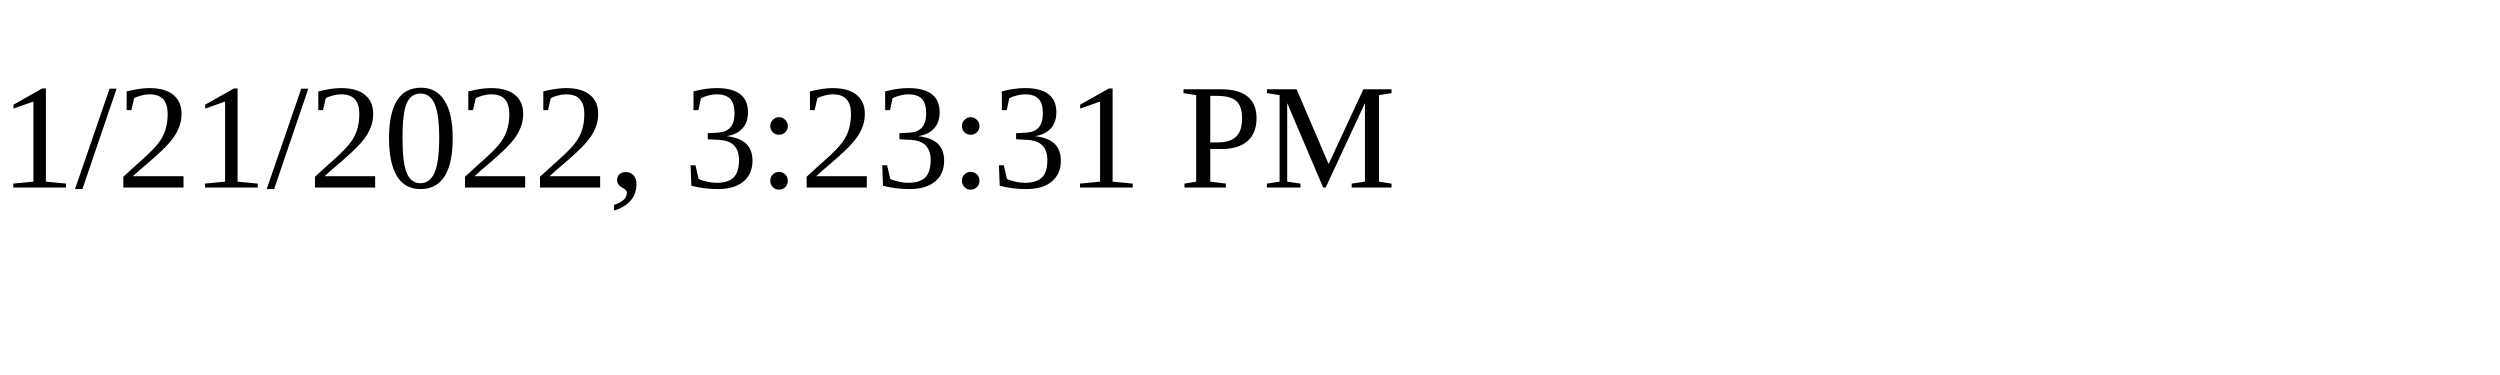
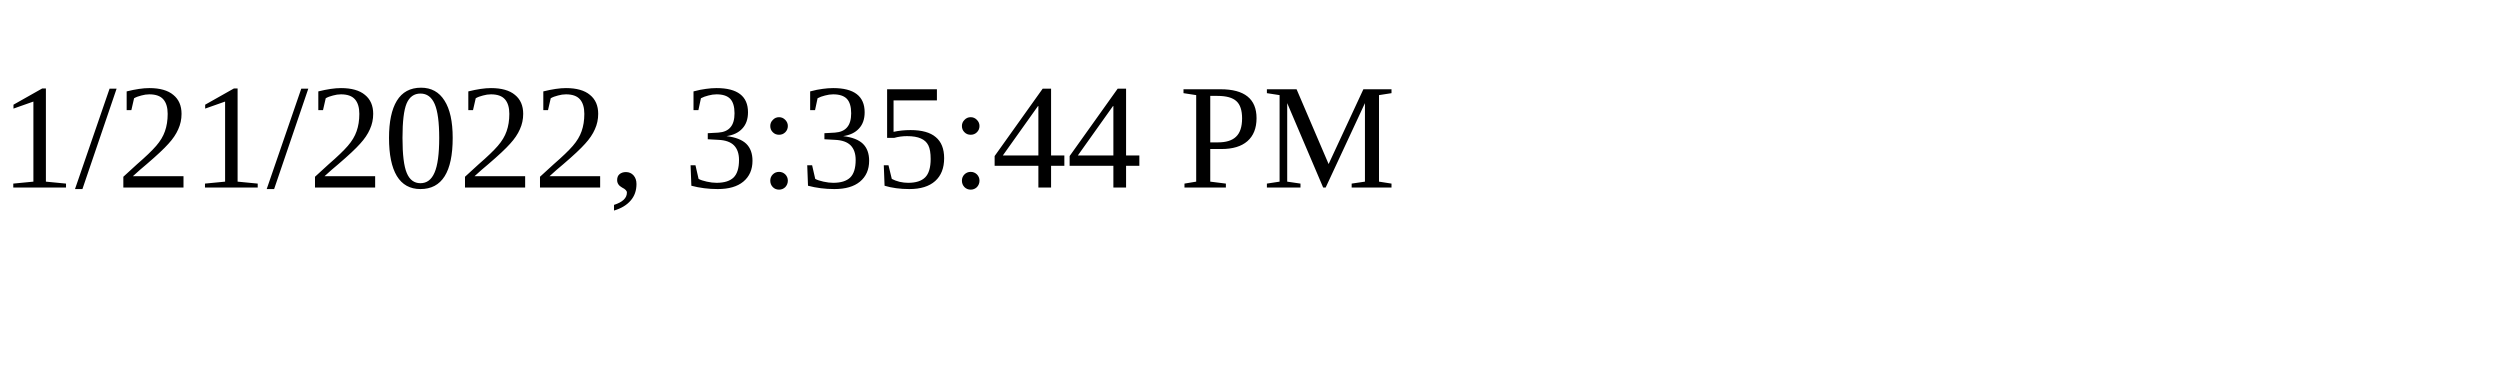
<svg xmlns="http://www.w3.org/2000/svg" height="30" width="200">
-   <text x="0" y="15">1/21/2022, 3:23:31 PM</text>
+   <text x="0" y="15">1/21/2022, 3:35:44 PM</text>
</svg>
